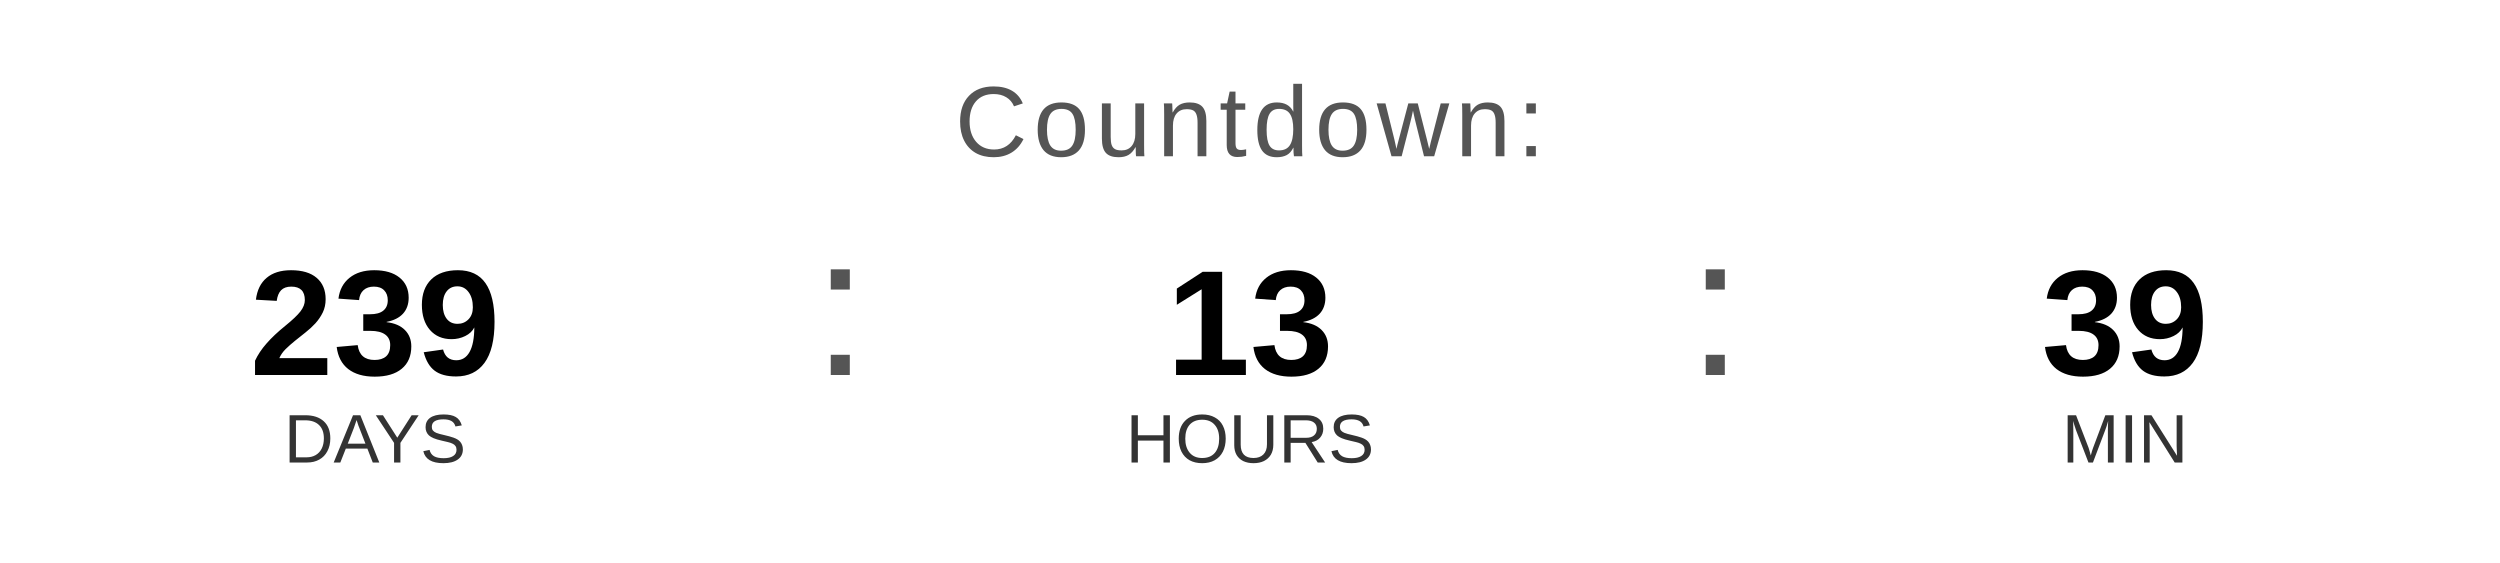
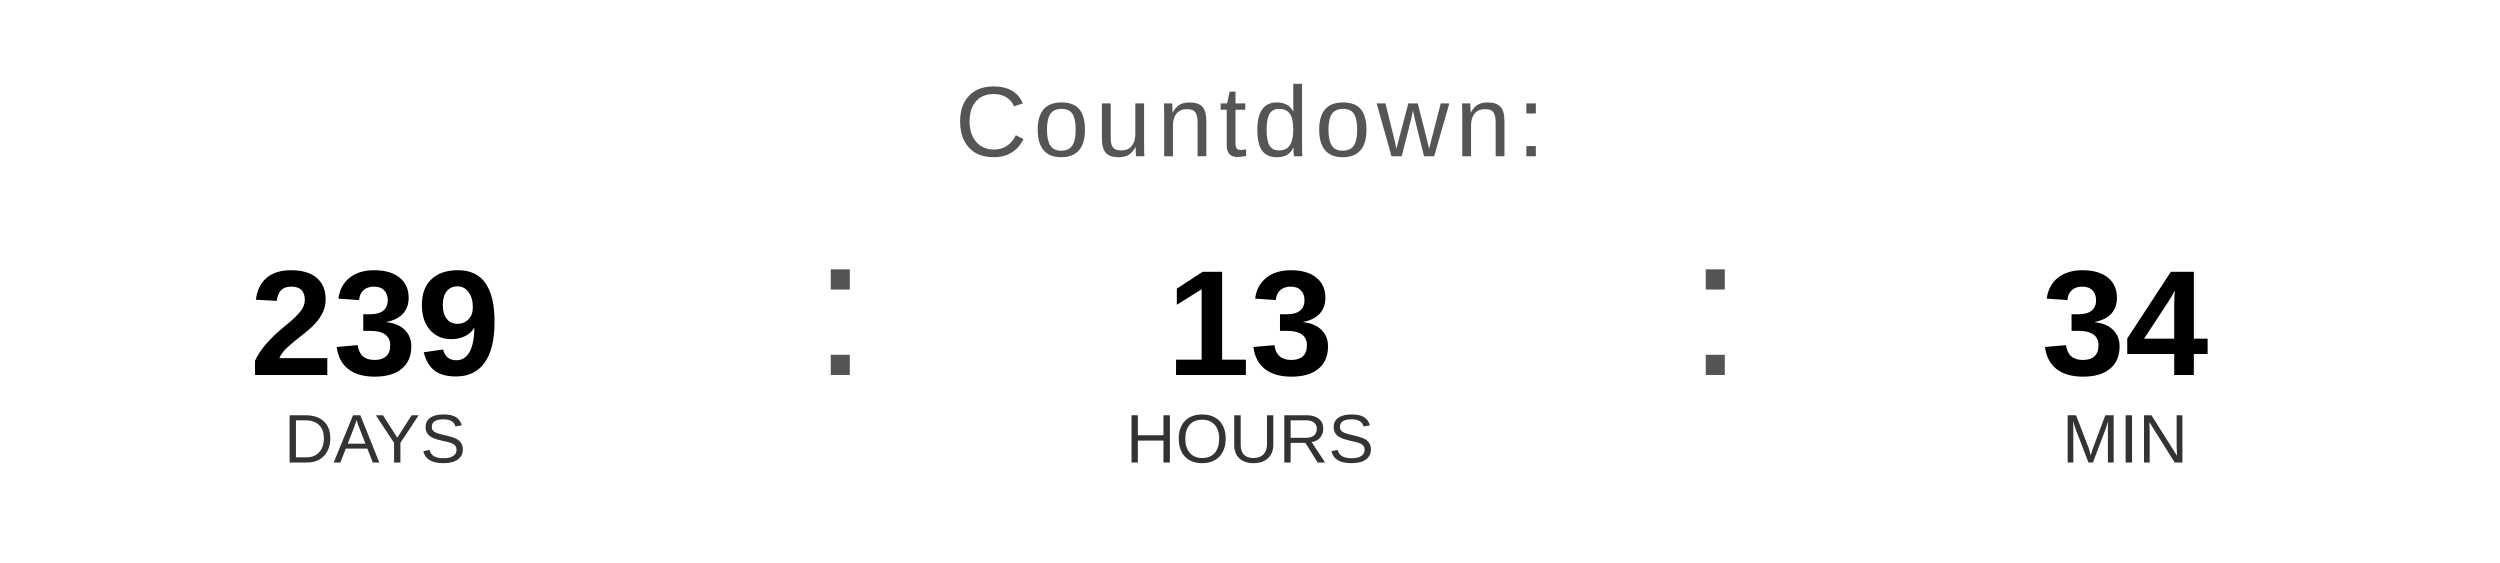
<svg xmlns="http://www.w3.org/2000/svg" width="400" height="90" viewBox="0 0 400 90">
  <text x="200" y="25" font-family="Arial, Helvetica, sans-serif" font-size="16" fill="#555555" text-anchor="middle" letter-spacing="1">
    Countdown:
  </text>
  <text x="60" y="60" font-family="Arial, Helvetica, sans-serif" font-size="24" font-weight="bold" fill="#000000" text-anchor="middle">239</text>
  <text x="60" y="74" font-family="Arial, Helvetica, sans-serif" font-size="11" fill="#333333" text-anchor="middle">DAYS</text>
  <text x="130" y="60" font-family="Arial, sans-serif" font-size="32" fill="#555555">:</text>
  <text x="200" y="60" font-family="Arial, Helvetica, sans-serif" font-size="24" font-weight="bold" fill="#000000" text-anchor="middle">13</text>
  <text x="200" y="74" font-family="Arial, Helvetica, sans-serif" font-size="11" fill="#333333" text-anchor="middle">HOURS</text>
  <text x="270" y="60" font-family="Arial, sans-serif" font-size="32" fill="#555555">:</text>
-   <text x="340" y="60" font-family="Arial, Helvetica, sans-serif" font-size="24" font-weight="bold" fill="#000000" text-anchor="middle">39</text>
+   <text x="340" y="60" font-family="Arial, Helvetica, sans-serif" font-size="24" font-weight="bold" fill="#000000" text-anchor="middle">34</text>
  <text x="340" y="74" font-family="Arial, Helvetica, sans-serif" font-size="11" fill="#333333" text-anchor="middle">MIN</text>
</svg>
